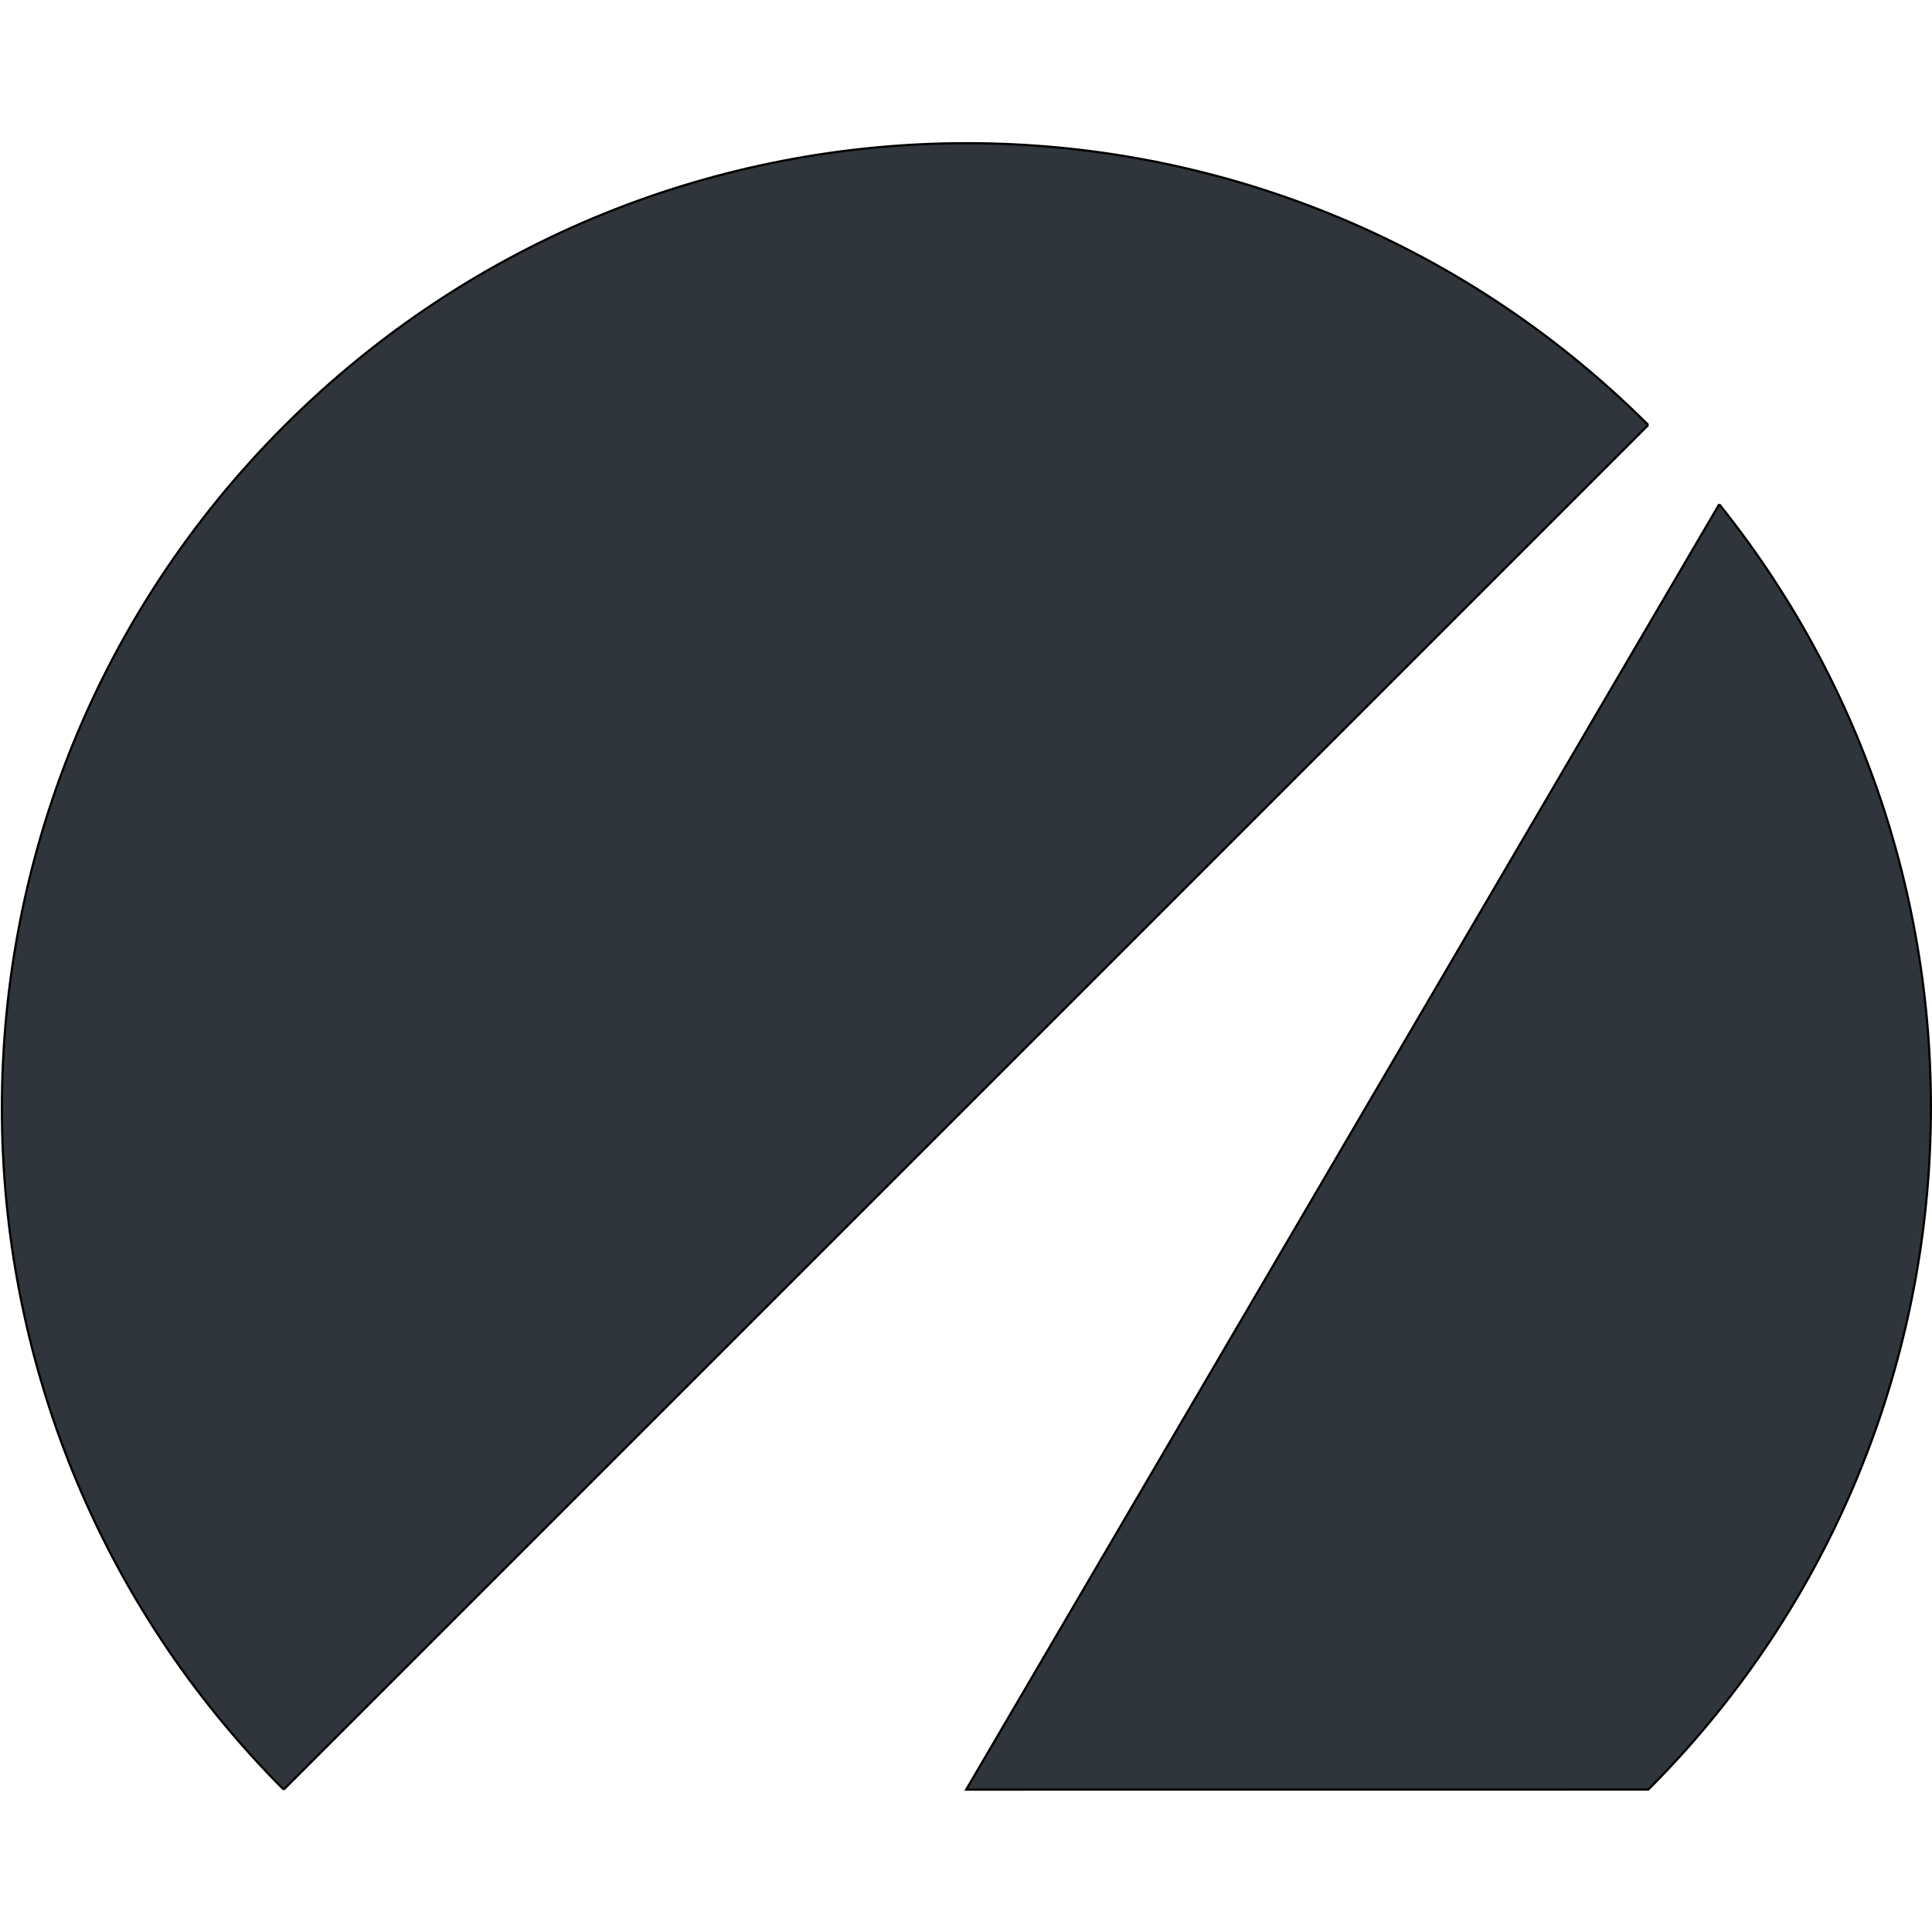
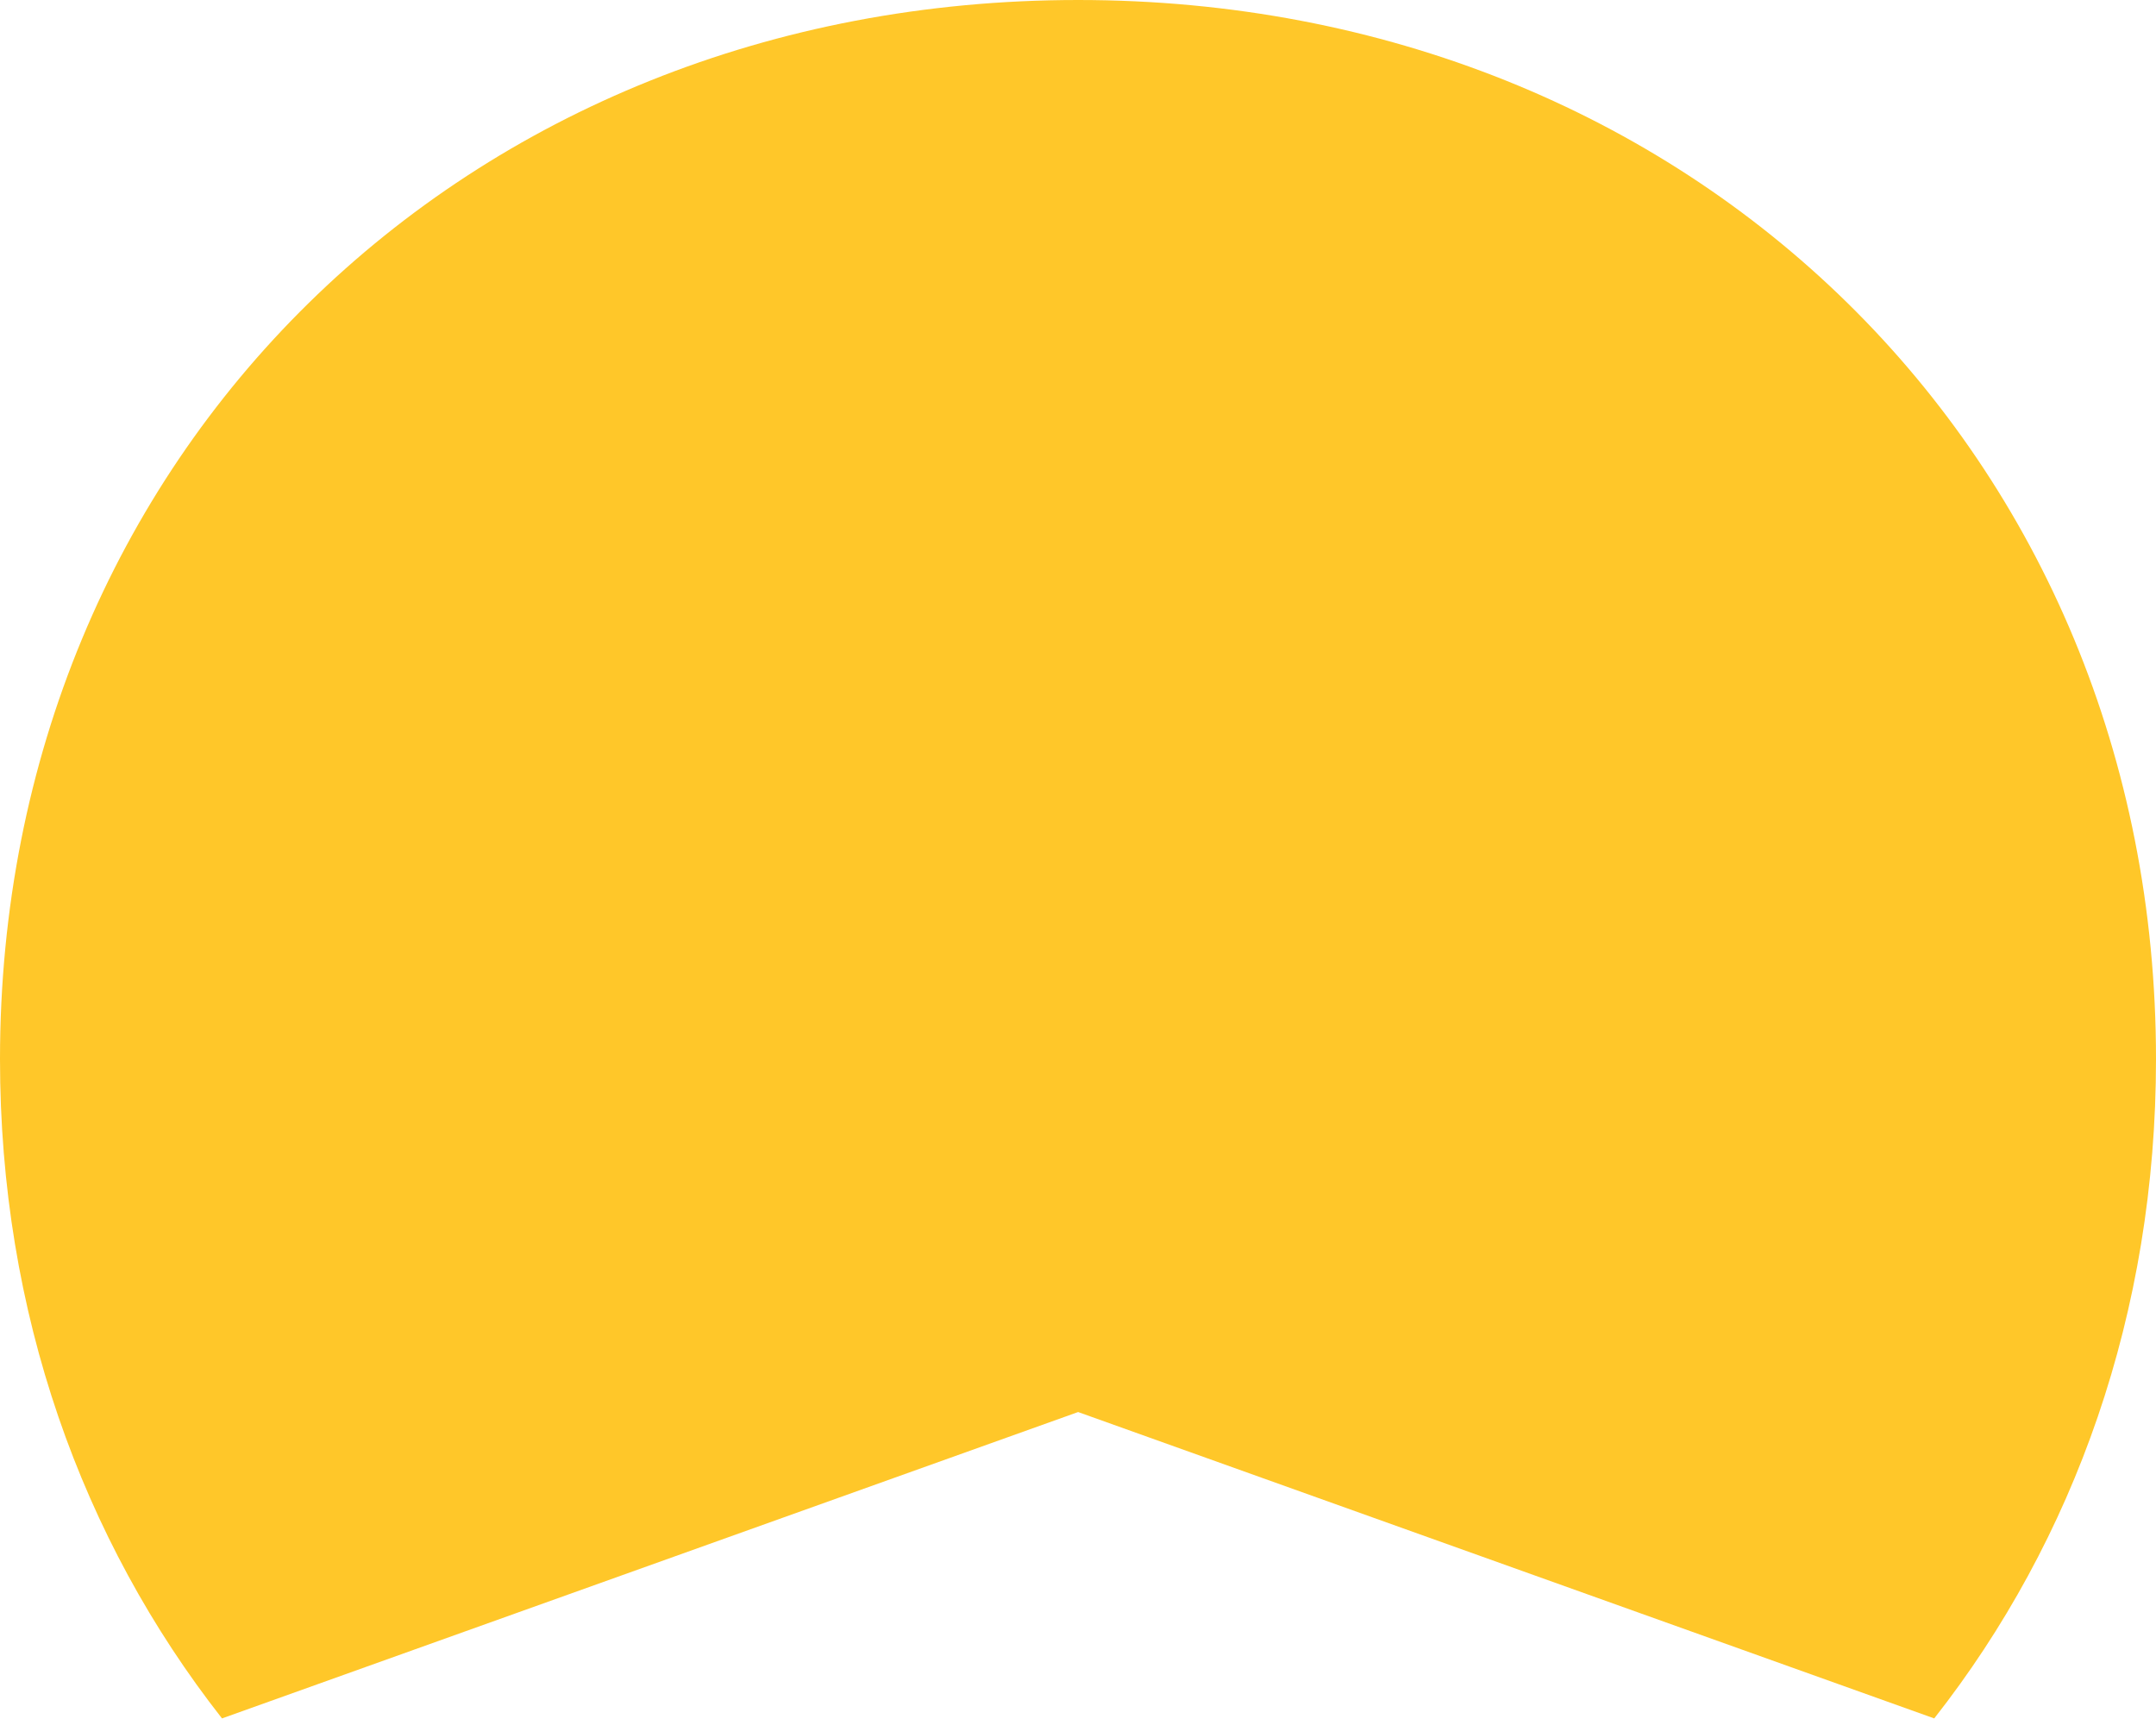
- <svg xmlns="http://www.w3.org/2000/svg" width="885.57" height="885.57">
-   <path d="M130.042 820.288l625.485-625.485m32.53 36.33L442.87 820.307l312.656-.02a442.285 442.285 0 0032.53-589.156M130.042 820.288a442.285 442.285 0 01625.485-625.485" fill="#2f353b" stroke="#000" />
+ <svg xmlns="http://www.w3.org/2000/svg" width="90.51" height="72.13">
+   <path d="M45.26 59.27 81.2 72.13c5.89-7.5 9.31-17.03 9.31-27.67C90.51 19.1 71.06 0 45.26 0S0 19.11 0 44.46C0 55.1 3.43 64.62 9.32 72.13z" fill="#ffc729" />
</svg>
